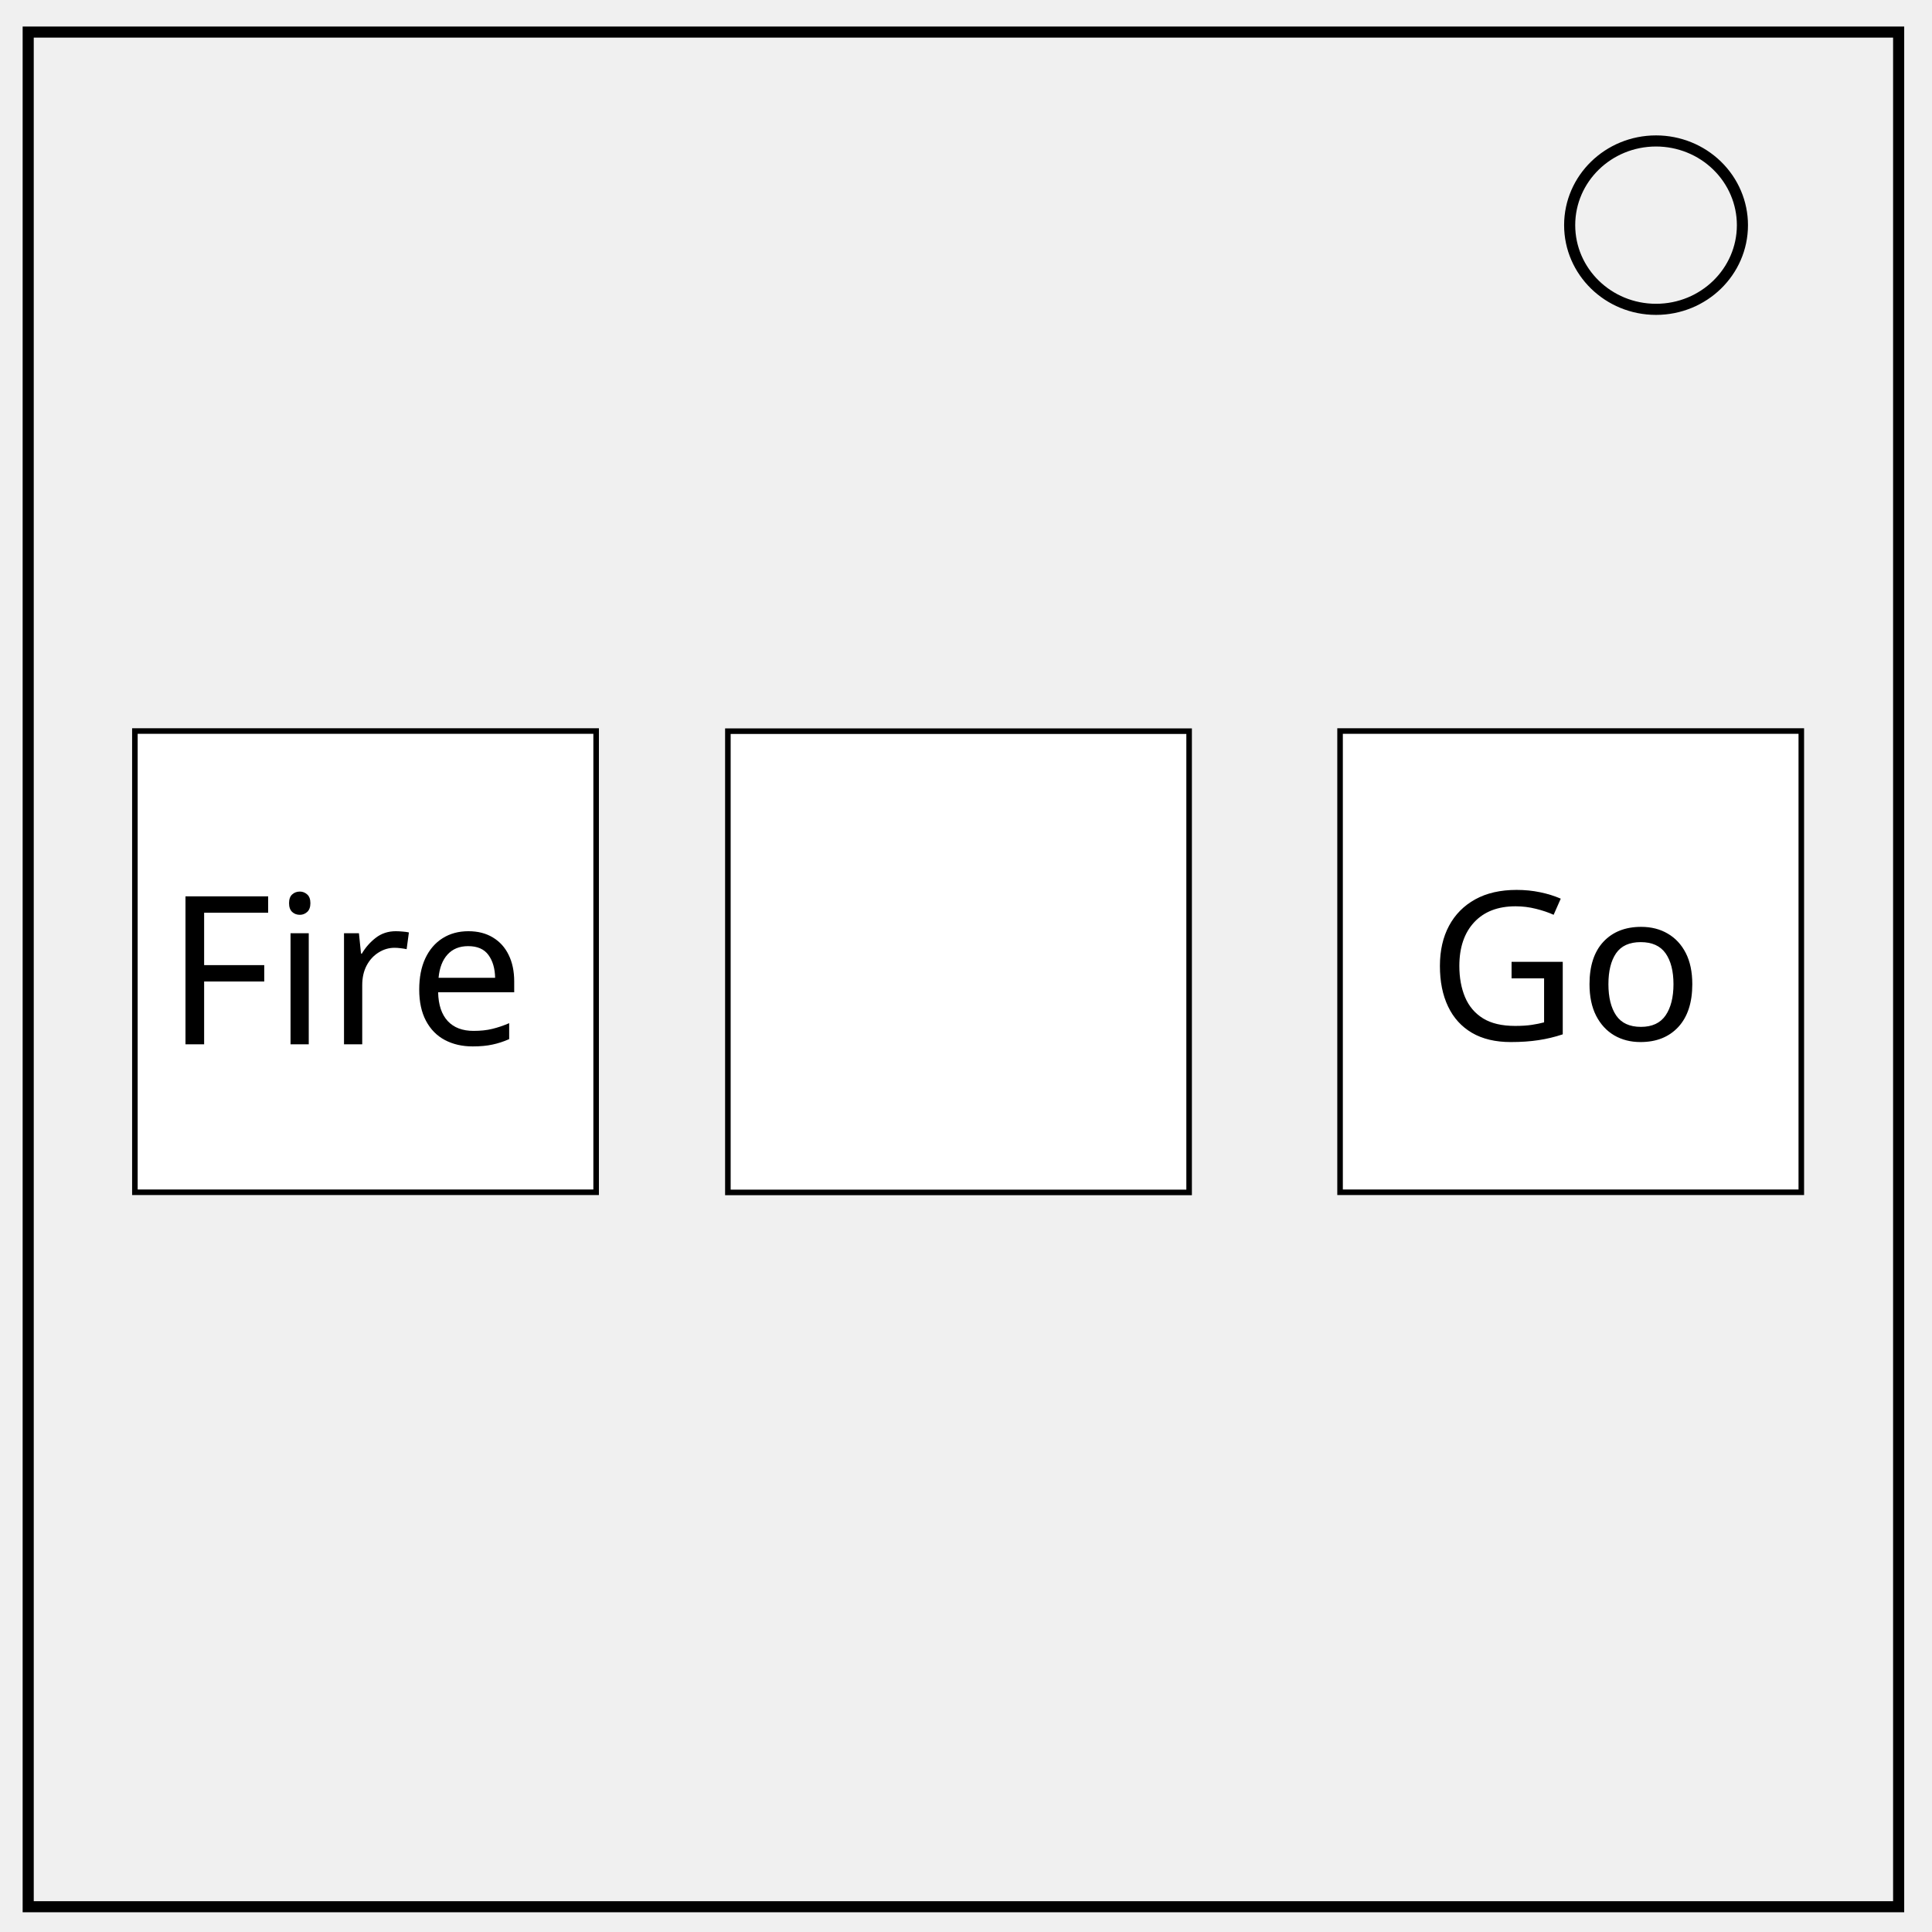
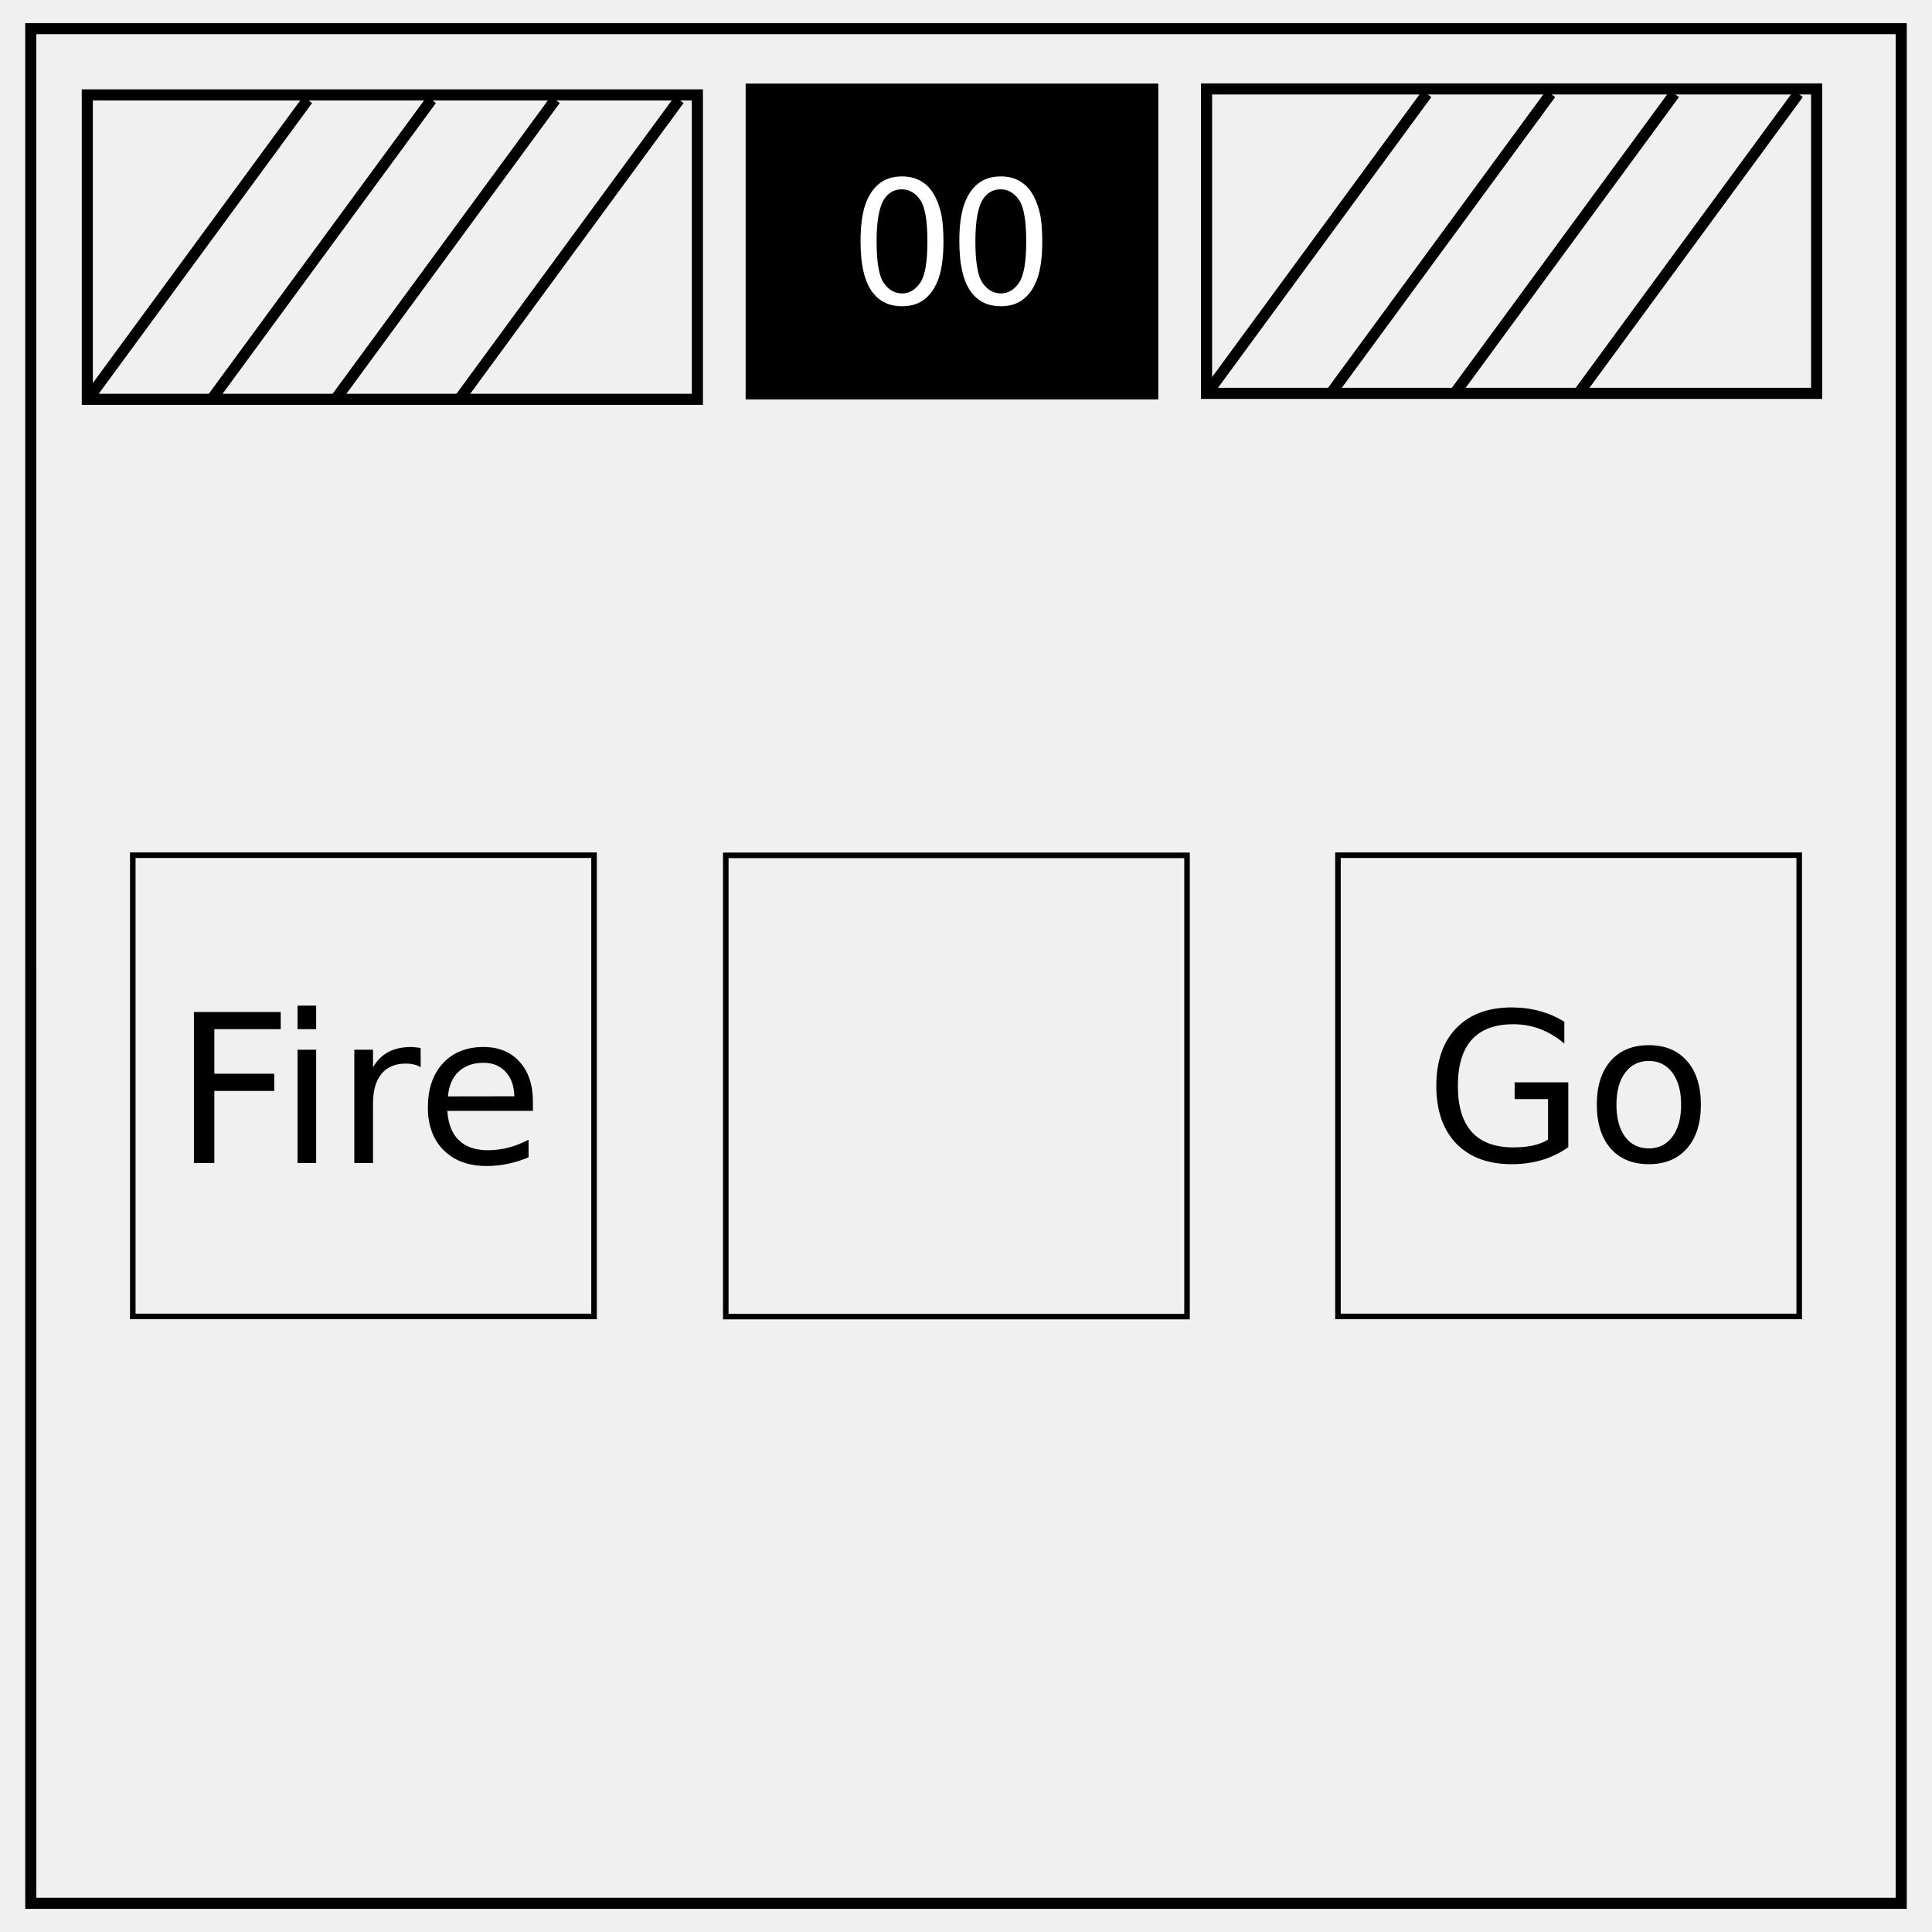
- <svg xmlns="http://www.w3.org/2000/svg" viewBox="0 0 348 348" fill="none">
-   <path d="M5.079 5.776h336.913v337.67H5.08z" stroke-width="2" stroke="#000" />
-   <path d="M282.734 40.554c0-8.376 6.966-15.165 15.56-15.165 4.126 0 8.084 1.597 11.001 4.441 2.918 2.844 4.558 6.702 4.558 10.724 0 8.376-6.966 15.165-15.56 15.165-8.593 0-15.559-6.79-15.559-15.165z" stroke-width="2" stroke="#000" />
-   <path fill="#fff" stroke="#000" d="M24.297 131.676h83.081v83.081H24.297zM241.378 131.676h83.081v83.081h-83.081zM131.108 131.703h83.081v83.081h-83.081z" />
-   <text style="line-height:1.25" x="29.784" y="188.108" font-weight="400" font-size="37.333" font-family="sans-serif" letter-spacing="0" word-spacing="0" fill="#000">
-     <tspan x="29.784" y="188.108">Fire</tspan>
-   </text>
-   <text style="line-height:1.25" x="257.081" y="187.324" font-weight="400" font-size="37.333" font-family="sans-serif" letter-spacing="0" word-spacing="0" fill="#000">
-     <tspan x="257.081" y="187.324">Go</tspan>
-   </text>
+ <svg xmlns="http://www.w3.org/2000/svg" fill="none" viewBox="0 0 348 348">
+   <path stroke="#000" d="M130.73 154.067h83.081v83.081H130.73zM241 154.04h83.081v83.081H241zm-217.081 0H107v83.081H23.919z" />
+   <path fill="#000" d="M296.996 191.105q-2.698 0-4.265 2.115-1.568 2.096-1.568 5.76 0 3.664 1.55 5.779 1.567 2.096 4.283 2.096 2.68 0 4.247-2.114 1.568-2.115 1.568-5.76 0-3.628-1.568-5.743-1.567-2.133-4.247-2.133zm0-2.843q4.375 0 6.872 2.843 2.498 2.844 2.498 7.875 0 5.013-2.498 7.875-2.497 2.844-6.872 2.844-4.393 0-6.89-2.844-2.48-2.862-2.48-7.875 0-5.03 2.48-7.875 2.497-2.843 6.89-2.843zm-18.156 17.026v-7.31h-6.016v-3.026h9.662v11.685q-2.133 1.513-4.703 2.296-2.57.766-5.487.766-6.38 0-9.99-3.719-3.59-3.737-3.59-10.39 0-6.672 3.59-10.39 3.61-3.738 9.99-3.738 2.661 0 5.05.657 2.405.656 4.429 1.932v3.92q-2.042-1.733-4.339-2.608-2.296-.875-4.83-.875-4.995 0-7.51 2.79-2.498 2.788-2.498 8.312 0 5.505 2.497 8.294 2.516 2.789 7.51 2.789 1.951 0 3.482-.328 1.532-.346 2.753-1.057zm-182.847-6.836v1.64H80.571q.22 3.464 2.078 5.287 1.878 1.804 5.214 1.804 1.932 0 3.737-.474 1.823-.473 3.61-1.421v3.171q-1.805.766-3.701 1.167-1.896.401-3.847.401-4.885 0-7.747-2.844-2.844-2.843-2.844-7.692 0-5.013 2.698-7.948 2.716-2.953 7.31-2.953 4.12 0 6.508 2.661 2.406 2.643 2.406 7.2zm-3.354-.985q-.037-2.752-1.55-4.393-1.494-1.64-3.973-1.64-2.808 0-4.503 1.585-1.677 1.586-1.932 4.467zm-16.862-5.25q-.565-.328-1.24-.474-.656-.164-1.458-.164-2.844 0-4.375 1.86-1.513 1.84-1.513 5.304V209.5H63.82v-20.417h3.372v3.172q1.058-1.86 2.753-2.753 1.695-.911 4.12-.911.346 0 .765.055.42.036.93.127zm-22.185-3.135h3.355v20.417h-3.355zm0-7.948h3.355v4.248h-3.355zm-18.666 1.149h15.64v3.099H38.608v8.02H49.4v3.1H38.608v12.997h-3.682z" />
+   <path stroke="#000" stroke-width="2" d="M5.543 5.165h336.913v337.67H5.546z" />
+   <path fill="#000" d="M134.308 15.056h74.33v56.882h-74.33z" />
+   <path fill="#fff" d="M155.005 43.479c0-2.709.276-4.886.827-6.531.563-1.657 1.39-2.933 2.485-3.829 1.104-.895 2.49-1.343 4.156-1.343 1.23 0 2.307.25 3.234.75.927.49 1.692 1.203 2.297 2.14.604.927 1.078 2.062 1.422 3.407.344 1.333.516 3.135.516 5.406 0 2.687-.276 4.859-.83 6.515-.551 1.647-1.38 2.923-2.483 3.829-1.093.895-2.48 1.343-4.156 1.343-2.21 0-3.944-.792-5.204-2.375-1.51-1.907-2.266-5.01-2.266-9.312zm2.89 0c0 3.76.436 6.265 1.311 7.515.886 1.24 1.975 1.86 3.267 1.86 1.29 0 2.374-.625 3.25-1.875.884-1.25 1.327-3.75 1.327-7.5 0-3.77-.443-6.276-1.328-7.516-.875-1.24-1.969-1.86-3.28-1.86-1.293 0-2.324.547-3.095 1.641-.969 1.396-1.453 3.974-1.453 7.735zm14.905 0c0-2.709.276-4.886.828-6.531.564-1.657 1.39-2.933 2.485-3.829 1.105-.895 2.49-1.343 4.157-1.343 1.229 0 2.307.25 3.234.75.927.49 1.692 1.203 2.297 2.14.604.927 1.078 2.062 1.422 3.407.343 1.333.515 3.135.515 5.406 0 2.687-.276 4.859-.828 6.515-.552 1.647-1.38 2.923-2.484 3.829-1.093.895-2.48 1.343-4.156 1.343-2.21 0-3.944-.792-5.204-2.375-1.51-1.907-2.266-5.01-2.266-9.312zm2.89 0c0 3.76.438 6.265 1.313 7.515.885 1.24 1.974 1.86 3.266 1.86 1.291 0 2.375-.625 3.25-1.875.885-1.25 1.328-3.75 1.328-7.5 0-3.77-.443-6.276-1.328-7.516-.875-1.24-1.97-1.86-3.282-1.86-1.29 0-2.322.547-3.093 1.641-.969 1.396-1.453 3.974-1.453 7.735z" />
+   <path stroke="#000" stroke-width="2" d="M15.726 17.095h109.89V71.93H15.726z" />
+   <path d="M15.726 72.043l39.686-54.08" />
+   <path stroke="#000" stroke-width="2" d="M15.726 72.043l39.686-54.08" />
+   <path d="M38.03 72.043l39.686-54.08" />
+   <path stroke="#000" stroke-width="2" d="M38.03 72.043l39.686-54.08" />
+   <path d="M60.334 72.043l39.686-54.08" />
+   <path stroke="#000" stroke-width="2" d="M60.334 72.043l39.686-54.08" />
+   <path d="M82.64 72.043l39.684-54.08" />
+   <path stroke="#000" stroke-width="2" d="M82.64 72.043l39.684-54.08m95.005-1.94h109.89v54.835h-109.89z" />
+   <path d="M217.329 70.97l39.685-54.078" />
+   <path stroke="#000" stroke-width="2" d="M217.329 70.97l39.685-54.078" />
+   <path d="M239.632 70.97l39.685-54.078" />
+   <path stroke="#000" stroke-width="2" d="M239.632 70.97l39.685-54.078" />
+   <path d="M261.936 70.97l39.685-54.078" />
+   <path stroke="#000" stroke-width="2" d="M261.936 70.97l39.685-54.078" />
+   <path d="M284.24 70.97l39.685-54.078" />
+   <path stroke="#000" stroke-width="2" d="M284.24 70.97l39.685-54.078" />
</svg>
